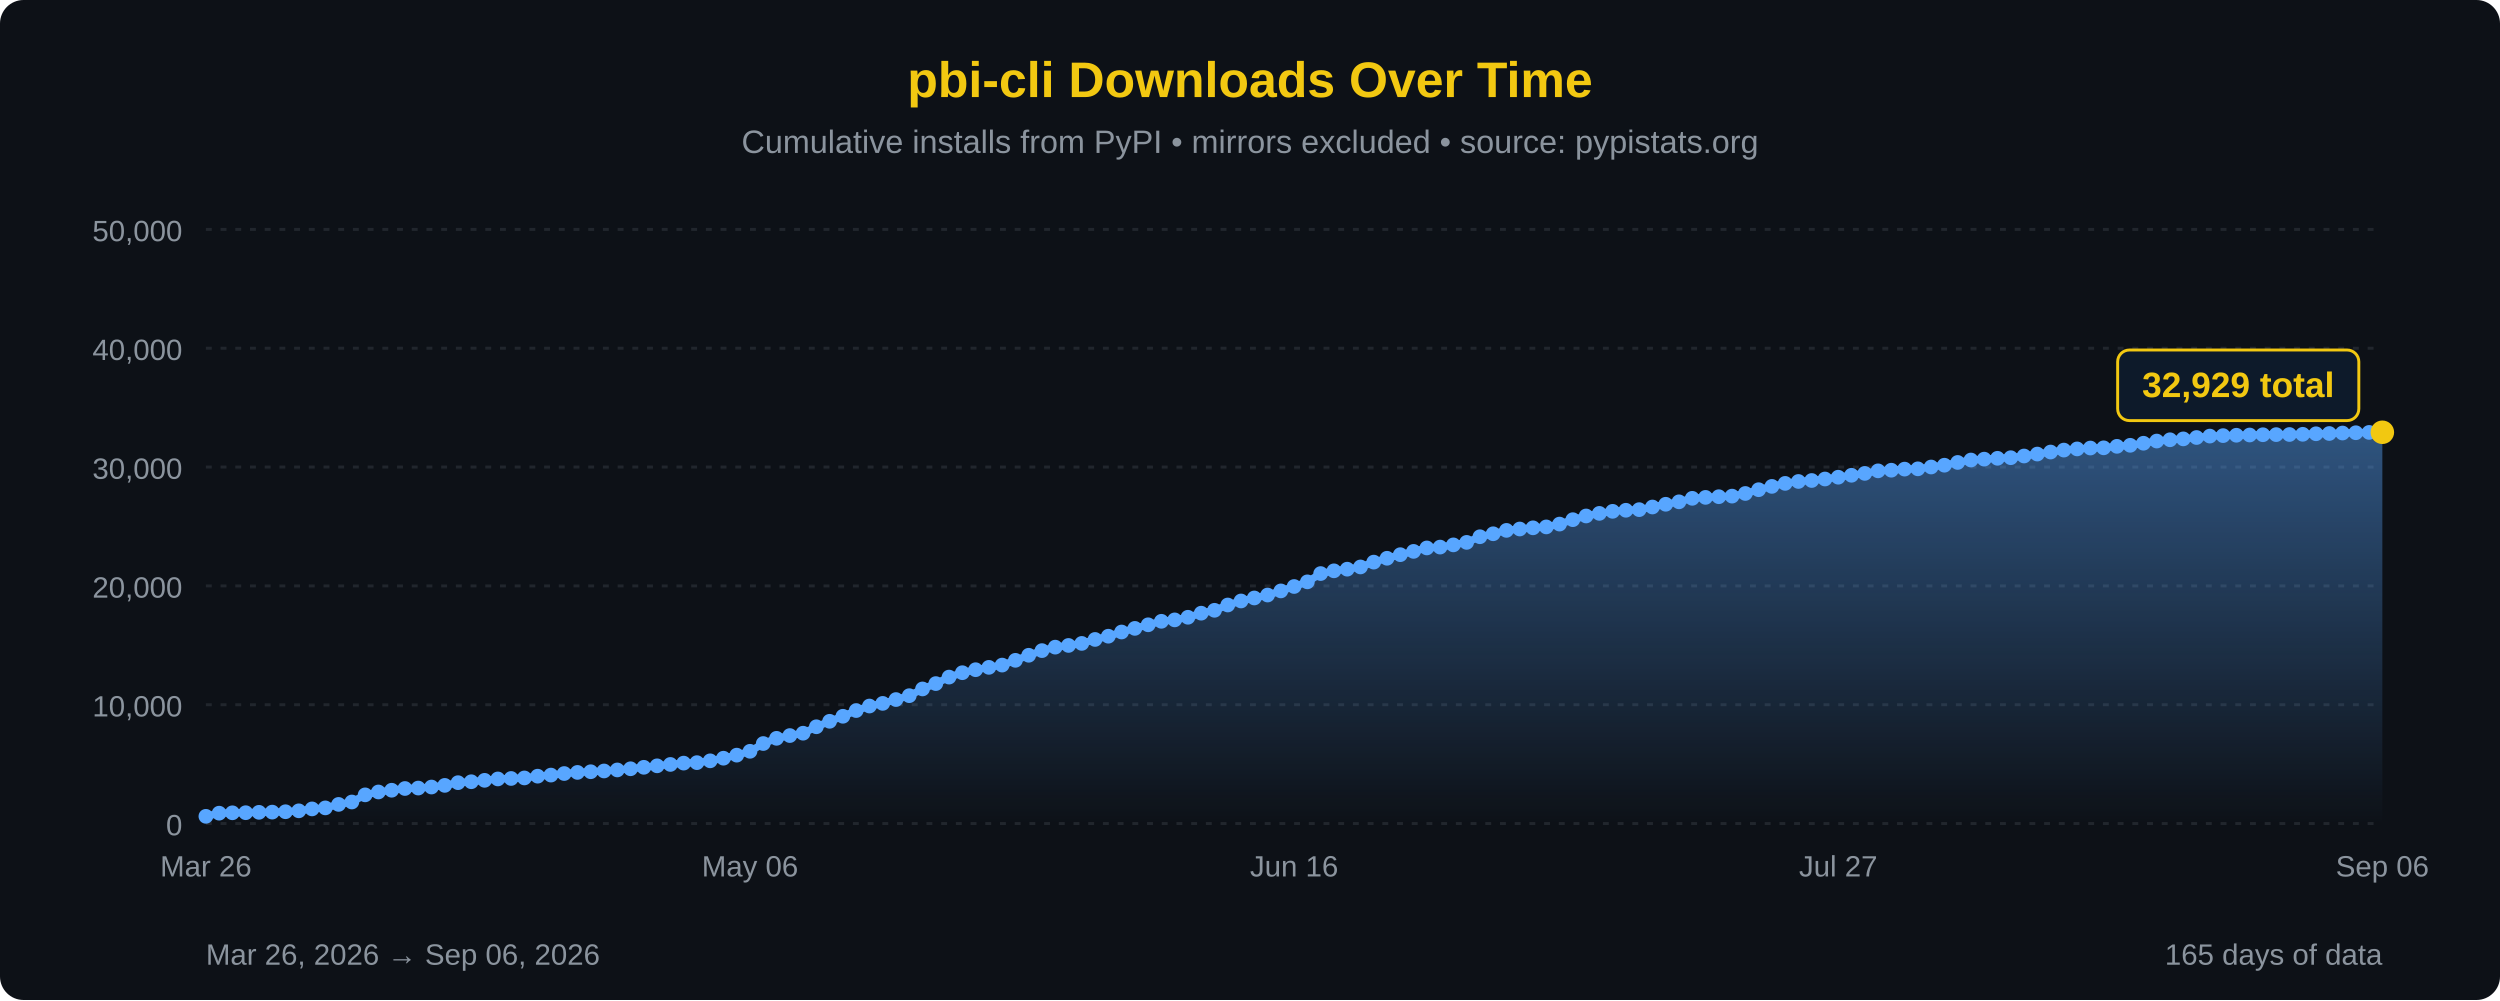
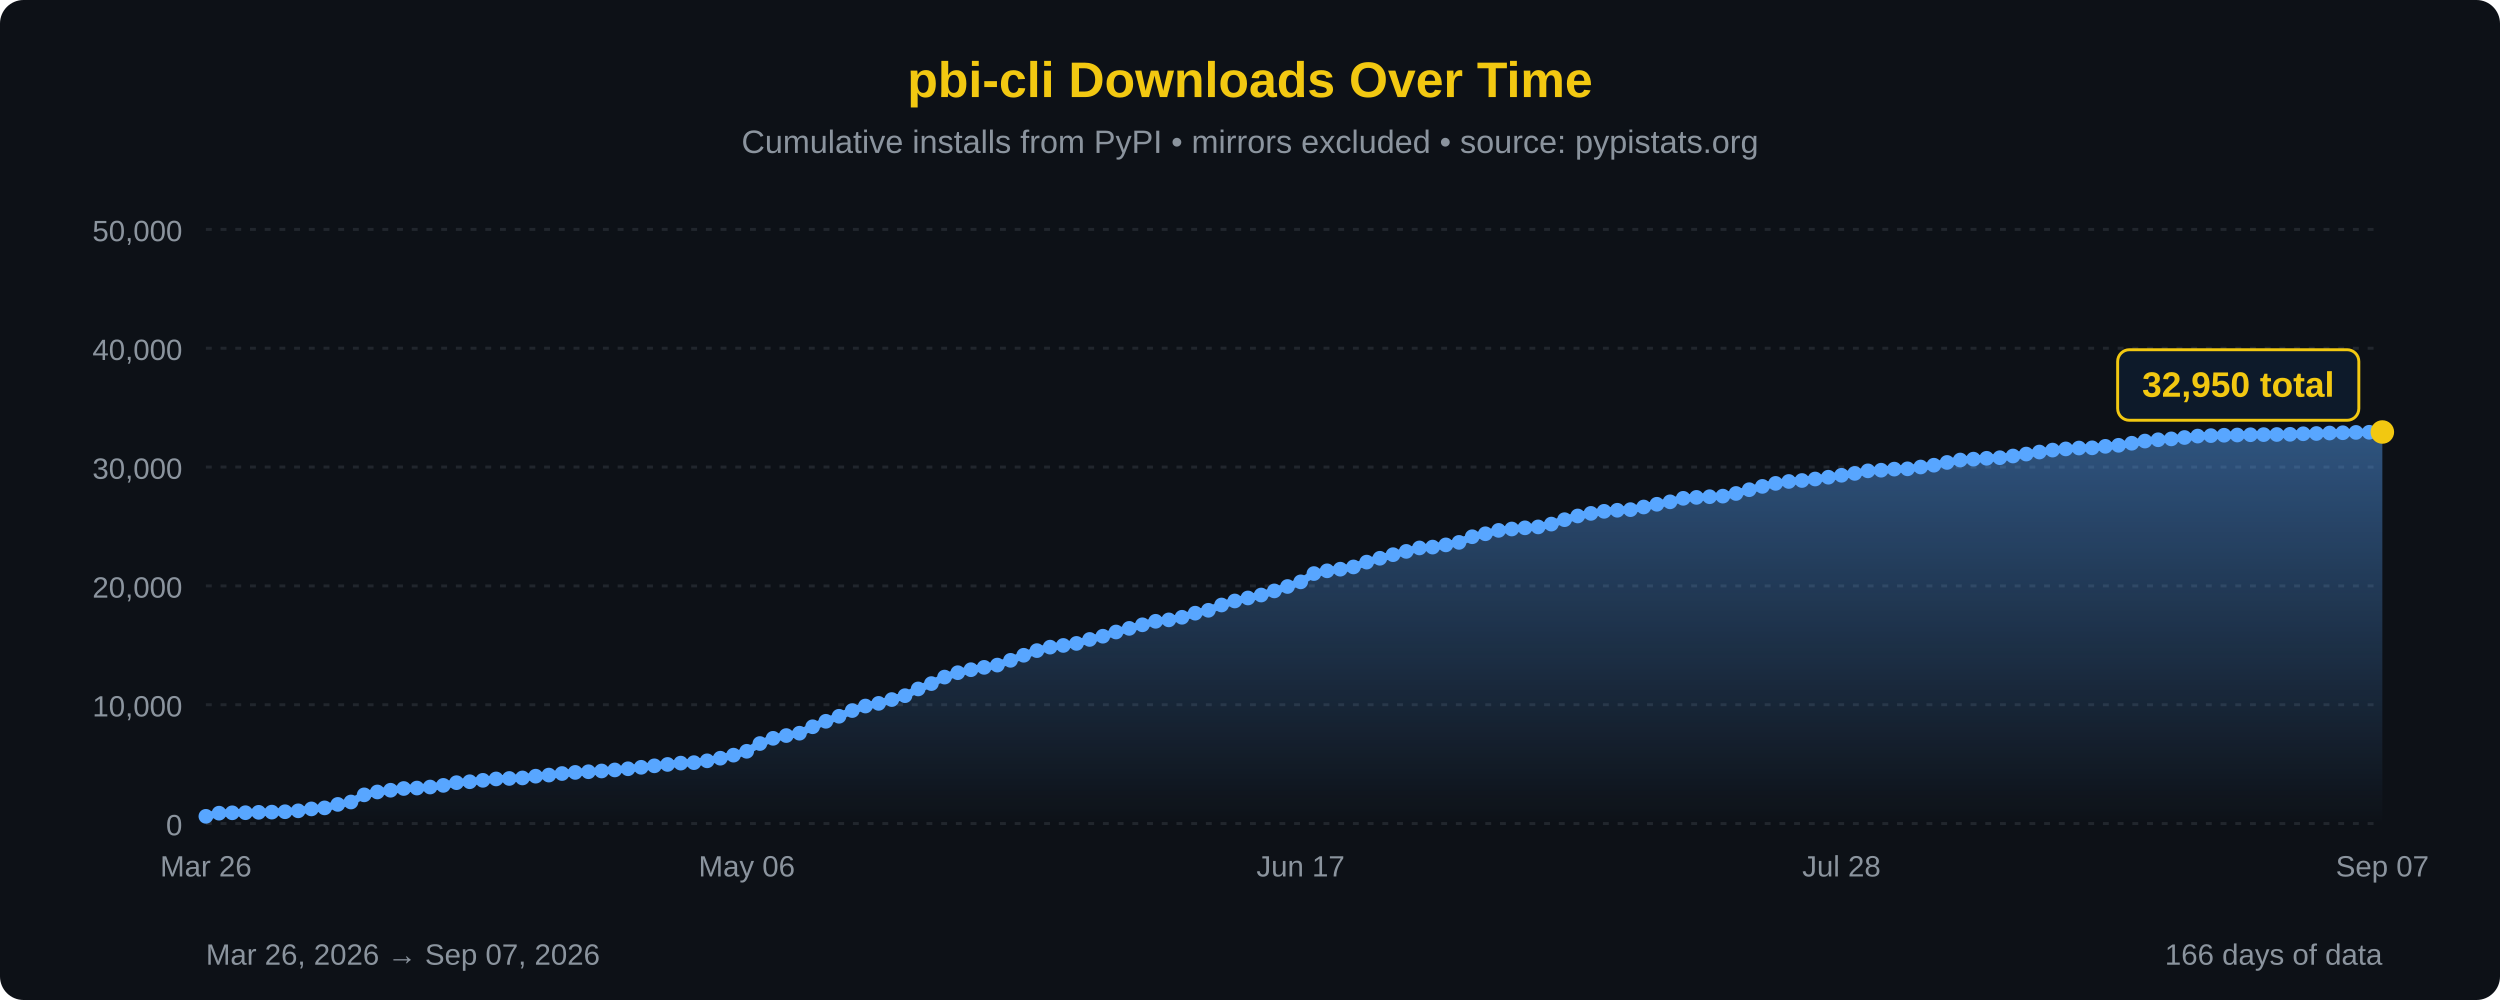
<svg xmlns="http://www.w3.org/2000/svg" width="850" height="340" viewBox="0 0 850 340">
  <defs>
    <linearGradient id="areaFill" x1="0" y1="0" x2="0" y2="1">
      <stop offset="0%" stop-color="#58a6ff" stop-opacity="0.45" />
      <stop offset="100%" stop-color="#58a6ff" stop-opacity="0" />
    </linearGradient>
  </defs>
  <rect width="100%" height="100%" fill="#0d1117" rx="8" />
  <text x="425" y="33" font-family="'Segoe UI', Arial, sans-serif" font-size="17" fill="#F2C811" text-anchor="middle" font-weight="bold">pbi-cli Downloads Over Time</text>
  <text x="425" y="52" font-family="'Segoe UI', Arial, sans-serif" font-size="11" fill="#8b949e" text-anchor="middle">Cumulative installs from PyPI • mirrors excluded • source: pypistats.org</text>
  <line x1="70" y1="280.0" x2="810" y2="280.0" stroke="#21262d" stroke-width="1" stroke-dasharray="2,3" />
  <line x1="70" y1="239.6" x2="810" y2="239.6" stroke="#21262d" stroke-width="1" stroke-dasharray="2,3" />
  <line x1="70" y1="199.2" x2="810" y2="199.2" stroke="#21262d" stroke-width="1" stroke-dasharray="2,3" />
  <line x1="70" y1="158.8" x2="810" y2="158.8" stroke="#21262d" stroke-width="1" stroke-dasharray="2,3" />
  <line x1="70" y1="118.4" x2="810" y2="118.4" stroke="#21262d" stroke-width="1" stroke-dasharray="2,3" />
  <line x1="70" y1="78.0" x2="810" y2="78.0" stroke="#21262d" stroke-width="1" stroke-dasharray="2,3" />
  <text x="62" y="284.0" font-family="'Segoe UI', Arial, sans-serif" font-size="10" fill="#8b949e" text-anchor="end">0</text>
  <text x="62" y="243.6" font-family="'Segoe UI', Arial, sans-serif" font-size="10" fill="#8b949e" text-anchor="end">10,000</text>
  <text x="62" y="203.2" font-family="'Segoe UI', Arial, sans-serif" font-size="10" fill="#8b949e" text-anchor="end">20,000</text>
  <text x="62" y="162.8" font-family="'Segoe UI', Arial, sans-serif" font-size="10" fill="#8b949e" text-anchor="end">30,000</text>
  <text x="62" y="122.4" font-family="'Segoe UI', Arial, sans-serif" font-size="10" fill="#8b949e" text-anchor="end">40,000</text>
  <text x="62" y="82.0" font-family="'Segoe UI', Arial, sans-serif" font-size="10" fill="#8b949e" text-anchor="end">50,000</text>
-   <path d="M 70.00,280 L 70.00,277.55 L 74.51,276.48 L 79.02,276.35 L 83.54,276.32 L 88.05,276.19 L 92.56,276.12 L 97.07,275.99 L 101.59,275.68 L 106.10,275.03 L 110.61,274.68 L 115.12,273.50 L 119.63,272.68 L 124.15,270.25 L 128.66,269.27 L 133.17,268.68 L 137.68,268.09 L 142.20,267.94 L 146.71,267.59 L 151.22,267.03 L 155.73,266.11 L 160.24,265.79 L 164.76,265.31 L 169.27,264.84 L 173.78,264.68 L 178.29,264.50 L 182.80,263.90 L 187.32,263.53 L 191.83,263.00 L 196.34,262.62 L 200.85,262.39 L 205.37,262.13 L 209.88,261.78 L 214.39,261.38 L 218.90,260.88 L 223.41,260.38 L 227.93,259.91 L 232.44,259.46 L 236.95,259.30 L 241.46,258.68 L 245.98,257.79 L 250.49,256.75 L 255.00,255.44 L 259.51,252.80 L 264.02,251.03 L 268.54,250.09 L 273.05,249.29 L 277.56,247.10 L 282.07,245.24 L 286.59,243.53 L 291.10,241.59 L 295.61,240.05 L 300.12,239.15 L 304.63,237.85 L 309.15,236.53 L 313.66,234.24 L 318.17,232.42 L 322.68,230.21 L 327.20,228.72 L 331.71,227.70 L 336.22,226.90 L 340.73,226.13 L 345.24,224.51 L 349.76,222.79 L 354.27,221.21 L 358.78,220.03 L 363.29,219.45 L 367.80,218.76 L 372.32,217.41 L 376.83,216.31 L 381.34,214.88 L 385.85,213.65 L 390.37,212.43 L 394.88,211.24 L 399.39,210.76 L 403.90,209.87 L 408.41,208.48 L 412.93,207.50 L 417.44,205.70 L 421.95,204.33 L 426.46,203.31 L 430.98,202.31 L 435.49,200.91 L 440.00,199.41 L 444.51,197.83 L 449.02,195.01 L 453.54,194.08 L 458.05,193.52 L 462.56,192.76 L 467.07,191.12 L 471.59,189.81 L 476.10,188.59 L 480.61,187.47 L 485.12,186.30 L 489.63,186.01 L 494.15,185.26 L 498.66,184.41 L 503.17,182.49 L 507.68,181.48 L 512.20,180.33 L 516.71,179.86 L 521.22,179.46 L 525.73,179.15 L 530.24,178.19 L 534.76,176.69 L 539.27,175.43 L 543.78,174.55 L 548.29,173.85 L 552.80,173.49 L 557.32,173.28 L 561.83,172.38 L 566.34,171.45 L 570.85,170.62 L 575.37,169.43 L 579.88,169.11 L 584.39,168.88 L 588.90,168.68 L 593.41,167.78 L 597.93,166.50 L 602.44,165.37 L 606.95,164.35 L 611.46,163.70 L 615.98,163.37 L 620.49,162.86 L 625.00,162.25 L 629.51,161.59 L 634.02,160.95 L 638.54,160.09 L 643.05,159.87 L 647.56,159.50 L 652.07,159.40 L 656.59,158.78 L 661.10,158.17 L 665.61,157.23 L 670.12,156.41 L 674.63,156.11 L 679.15,155.82 L 683.66,155.62 L 688.17,155.04 L 692.68,154.38 L 697.20,153.69 L 701.71,153.03 L 706.22,152.63 L 710.73,152.33 L 715.24,152.26 L 719.76,151.75 L 724.27,151.40 L 728.78,150.70 L 733.29,149.96 L 737.80,149.52 L 742.32,149.22 L 746.83,148.75 L 751.34,148.27 L 755.85,148.11 L 760.37,147.98 L 764.88,147.90 L 769.39,147.81 L 773.90,147.77 L 778.41,147.73 L 782.93,147.66 L 787.44,147.48 L 791.95,147.39 L 796.46,147.23 L 800.98,147.13 L 805.49,147.02 L 810.00,146.97 L 810.00,280 Z" fill="url(#areaFill)" />
-   <path d="M 70.00,277.55 L 74.51,276.48 L 79.02,276.35 L 83.54,276.32 L 88.05,276.19 L 92.56,276.12 L 97.07,275.99 L 101.59,275.68 L 106.10,275.03 L 110.61,274.68 L 115.12,273.50 L 119.63,272.68 L 124.15,270.25 L 128.66,269.27 L 133.17,268.68 L 137.68,268.09 L 142.20,267.94 L 146.71,267.59 L 151.22,267.03 L 155.73,266.11 L 160.24,265.79 L 164.76,265.31 L 169.27,264.84 L 173.78,264.68 L 178.29,264.50 L 182.80,263.90 L 187.32,263.53 L 191.83,263.00 L 196.34,262.62 L 200.85,262.39 L 205.37,262.13 L 209.88,261.78 L 214.39,261.38 L 218.90,260.88 L 223.41,260.38 L 227.93,259.91 L 232.44,259.46 L 236.95,259.30 L 241.46,258.68 L 245.98,257.79 L 250.49,256.75 L 255.00,255.44 L 259.51,252.80 L 264.02,251.03 L 268.54,250.09 L 273.05,249.29 L 277.56,247.10 L 282.07,245.24 L 286.59,243.53 L 291.10,241.59 L 295.61,240.05 L 300.12,239.15 L 304.63,237.85 L 309.15,236.53 L 313.66,234.24 L 318.17,232.42 L 322.68,230.21 L 327.20,228.72 L 331.71,227.70 L 336.22,226.90 L 340.73,226.13 L 345.24,224.51 L 349.76,222.79 L 354.27,221.21 L 358.78,220.03 L 363.29,219.45 L 367.80,218.76 L 372.32,217.41 L 376.83,216.31 L 381.34,214.88 L 385.85,213.65 L 390.37,212.43 L 394.88,211.24 L 399.39,210.76 L 403.90,209.87 L 408.41,208.48 L 412.93,207.50 L 417.44,205.70 L 421.95,204.33 L 426.46,203.31 L 430.98,202.31 L 435.49,200.91 L 440.00,199.41 L 444.51,197.83 L 449.02,195.01 L 453.54,194.08 L 458.05,193.52 L 462.56,192.76 L 467.07,191.12 L 471.59,189.81 L 476.10,188.59 L 480.61,187.47 L 485.12,186.30 L 489.63,186.01 L 494.15,185.26 L 498.66,184.41 L 503.17,182.49 L 507.68,181.48 L 512.20,180.33 L 516.71,179.86 L 521.22,179.46 L 525.73,179.15 L 530.24,178.19 L 534.76,176.69 L 539.27,175.43 L 543.78,174.55 L 548.29,173.85 L 552.80,173.49 L 557.32,173.28 L 561.83,172.38 L 566.34,171.45 L 570.85,170.62 L 575.37,169.43 L 579.88,169.11 L 584.39,168.88 L 588.90,168.68 L 593.41,167.78 L 597.93,166.50 L 602.44,165.37 L 606.95,164.35 L 611.46,163.70 L 615.98,163.37 L 620.49,162.86 L 625.00,162.25 L 629.51,161.59 L 634.02,160.95 L 638.54,160.09 L 643.05,159.87 L 647.56,159.50 L 652.07,159.40 L 656.59,158.78 L 661.10,158.17 L 665.61,157.23 L 670.12,156.41 L 674.63,156.11 L 679.15,155.82 L 683.66,155.62 L 688.17,155.04 L 692.68,154.38 L 697.20,153.69 L 701.71,153.03 L 706.22,152.63 L 710.73,152.33 L 715.24,152.26 L 719.76,151.75 L 724.27,151.40 L 728.78,150.70 L 733.29,149.96 L 737.80,149.52 L 742.32,149.22 L 746.83,148.75 L 751.34,148.27 L 755.85,148.11 L 760.37,147.98 L 764.88,147.90 L 769.39,147.81 L 773.90,147.77 L 778.41,147.73 L 782.93,147.66 L 787.44,147.48 L 791.95,147.39 L 796.46,147.23 L 800.98,147.13 L 805.49,147.02 L 810.00,146.97" fill="none" stroke="#58a6ff" stroke-width="2.5" stroke-linejoin="round" stroke-linecap="round" />
+   <path d="M 70.00,280 L 70.00,277.55 L 74.48,276.48 L 78.97,276.35 L 83.45,276.32 L 87.94,276.19 L 92.42,276.12 L 96.91,275.99 L 101.39,275.68 L 105.88,275.03 L 110.36,274.68 L 114.85,273.50 L 119.33,272.68 L 123.82,270.25 L 128.30,269.27 L 132.79,268.68 L 137.27,268.09 L 141.76,267.94 L 146.24,267.59 L 150.73,267.03 L 155.21,266.11 L 159.70,265.79 L 164.18,265.31 L 168.67,264.84 L 173.15,264.68 L 177.64,264.50 L 182.12,263.90 L 186.61,263.53 L 191.09,263.00 L 195.58,262.62 L 200.06,262.39 L 204.55,262.13 L 209.03,261.78 L 213.52,261.38 L 218.00,260.88 L 222.48,260.38 L 226.97,259.91 L 231.45,259.46 L 235.94,259.30 L 240.42,258.68 L 244.91,257.79 L 249.39,256.75 L 253.88,255.44 L 258.36,252.80 L 262.85,251.03 L 267.33,250.09 L 271.82,249.29 L 276.30,247.10 L 280.79,245.24 L 285.27,243.53 L 289.76,241.59 L 294.24,240.05 L 298.73,239.15 L 303.21,237.85 L 307.70,236.53 L 312.18,234.24 L 316.67,232.42 L 321.15,230.21 L 325.64,228.72 L 330.12,227.70 L 334.61,226.90 L 339.09,226.13 L 343.58,224.51 L 348.06,222.79 L 352.55,221.21 L 357.03,220.03 L 361.52,219.45 L 366.00,218.76 L 370.48,217.41 L 374.97,216.31 L 379.45,214.88 L 383.94,213.65 L 388.42,212.43 L 392.91,211.24 L 397.39,210.76 L 401.88,209.87 L 406.36,208.48 L 410.85,207.50 L 415.33,205.70 L 419.82,204.33 L 424.30,203.31 L 428.79,202.31 L 433.27,200.91 L 437.76,199.41 L 442.24,197.83 L 446.73,195.01 L 451.21,194.08 L 455.70,193.52 L 460.18,192.76 L 464.67,191.12 L 469.15,189.81 L 473.64,188.59 L 478.12,187.47 L 482.61,186.30 L 487.09,186.01 L 491.58,185.26 L 496.06,184.41 L 500.55,182.49 L 505.03,181.48 L 509.52,180.33 L 514.00,179.86 L 518.48,179.46 L 522.97,179.15 L 527.45,178.19 L 531.94,176.69 L 536.42,175.43 L 540.91,174.55 L 545.39,173.85 L 549.88,173.49 L 554.36,173.28 L 558.85,172.38 L 563.33,171.45 L 567.82,170.62 L 572.30,169.43 L 576.79,169.11 L 581.27,168.88 L 585.76,168.68 L 590.24,167.78 L 594.73,166.50 L 599.21,165.37 L 603.70,164.35 L 608.18,163.70 L 612.67,163.37 L 617.15,162.86 L 621.64,162.25 L 626.12,161.59 L 630.61,160.95 L 635.09,160.09 L 639.58,159.87 L 644.06,159.50 L 648.55,159.40 L 653.03,158.78 L 657.52,158.17 L 662.00,157.23 L 666.48,156.41 L 670.97,156.11 L 675.45,155.82 L 679.94,155.62 L 684.42,155.04 L 688.91,154.38 L 693.39,153.69 L 697.88,153.03 L 702.36,152.63 L 706.85,152.33 L 711.33,152.26 L 715.82,151.75 L 720.30,151.40 L 724.79,150.70 L 729.27,149.96 L 733.76,149.52 L 738.24,149.22 L 742.73,148.75 L 747.21,148.27 L 751.70,148.11 L 756.18,147.98 L 760.67,147.90 L 765.15,147.81 L 769.64,147.77 L 774.12,147.73 L 778.61,147.66 L 783.09,147.48 L 787.58,147.39 L 792.06,147.23 L 796.55,147.13 L 801.03,147.02 L 805.52,146.97 L 810.00,146.88 L 810.00,280 Z" fill="url(#areaFill)" />
+   <path d="M 70.00,277.55 L 74.48,276.48 L 78.97,276.35 L 83.45,276.32 L 87.94,276.19 L 92.42,276.12 L 96.91,275.99 L 101.39,275.68 L 105.88,275.03 L 110.36,274.68 L 114.85,273.50 L 119.33,272.68 L 123.82,270.25 L 128.30,269.27 L 132.79,268.68 L 137.27,268.09 L 141.76,267.94 L 146.24,267.59 L 150.73,267.03 L 155.21,266.11 L 159.70,265.79 L 164.18,265.31 L 168.67,264.84 L 173.15,264.68 L 177.64,264.50 L 182.12,263.90 L 186.61,263.53 L 191.09,263.00 L 195.58,262.62 L 200.06,262.39 L 204.55,262.13 L 209.03,261.78 L 213.52,261.38 L 218.00,260.88 L 222.48,260.38 L 226.97,259.91 L 231.45,259.46 L 235.94,259.30 L 240.42,258.68 L 244.91,257.79 L 249.39,256.75 L 253.88,255.44 L 258.36,252.80 L 262.85,251.03 L 267.33,250.09 L 271.82,249.29 L 276.30,247.10 L 280.79,245.24 L 285.27,243.53 L 289.76,241.59 L 294.24,240.05 L 298.73,239.15 L 303.21,237.85 L 307.70,236.53 L 312.18,234.24 L 316.67,232.42 L 321.15,230.21 L 325.64,228.72 L 330.12,227.70 L 334.61,226.90 L 339.09,226.13 L 343.58,224.51 L 348.06,222.79 L 352.55,221.21 L 357.03,220.03 L 361.52,219.45 L 366.00,218.76 L 370.48,217.41 L 374.97,216.31 L 379.45,214.88 L 383.94,213.65 L 388.42,212.43 L 392.91,211.24 L 397.39,210.76 L 401.88,209.87 L 406.36,208.48 L 410.85,207.50 L 415.33,205.70 L 419.82,204.33 L 424.30,203.31 L 428.79,202.31 L 433.27,200.91 L 437.76,199.41 L 442.24,197.83 L 446.73,195.01 L 451.21,194.08 L 455.70,193.52 L 460.18,192.76 L 464.67,191.12 L 469.15,189.81 L 473.64,188.59 L 478.12,187.47 L 482.61,186.30 L 487.09,186.01 L 491.58,185.26 L 496.06,184.41 L 500.55,182.49 L 505.03,181.48 L 509.52,180.33 L 514.00,179.86 L 518.48,179.46 L 522.97,179.15 L 527.45,178.19 L 531.94,176.69 L 536.42,175.43 L 540.91,174.55 L 545.39,173.85 L 549.88,173.49 L 554.36,173.28 L 558.85,172.38 L 563.33,171.45 L 567.82,170.62 L 572.30,169.43 L 576.79,169.11 L 581.27,168.88 L 585.76,168.68 L 590.24,167.78 L 594.73,166.50 L 599.21,165.37 L 603.70,164.35 L 608.18,163.70 L 612.67,163.37 L 617.15,162.86 L 621.64,162.25 L 626.12,161.59 L 630.61,160.95 L 635.09,160.09 L 639.58,159.87 L 644.06,159.50 L 648.55,159.40 L 653.03,158.78 L 657.52,158.17 L 662.00,157.23 L 666.48,156.41 L 670.97,156.11 L 675.45,155.82 L 679.94,155.62 L 684.42,155.04 L 688.91,154.38 L 693.39,153.69 L 697.88,153.03 L 702.36,152.63 L 706.85,152.33 L 711.33,152.26 L 715.82,151.75 L 720.30,151.40 L 724.79,150.70 L 729.27,149.96 L 733.76,149.52 L 738.24,149.22 L 742.73,148.75 L 747.21,148.27 L 751.70,148.11 L 756.18,147.98 L 760.67,147.90 L 765.15,147.81 L 769.64,147.77 L 774.12,147.73 L 778.61,147.66 L 783.09,147.48 L 787.58,147.39 L 792.06,147.23 L 796.55,147.13 L 801.03,147.02 L 805.52,146.97 L 810.00,146.88" fill="none" stroke="#58a6ff" stroke-width="2.5" stroke-linejoin="round" stroke-linecap="round" />
  <circle cx="70.00" cy="277.55" r="2.5" fill="#58a6ff" />
-   <circle cx="74.51" cy="276.48" r="2.5" fill="#58a6ff" />
-   <circle cx="79.02" cy="276.35" r="2.5" fill="#58a6ff" />
-   <circle cx="83.54" cy="276.32" r="2.5" fill="#58a6ff" />
-   <circle cx="88.05" cy="276.19" r="2.5" fill="#58a6ff" />
-   <circle cx="92.56" cy="276.12" r="2.5" fill="#58a6ff" />
-   <circle cx="97.07" cy="275.99" r="2.5" fill="#58a6ff" />
-   <circle cx="101.59" cy="275.68" r="2.5" fill="#58a6ff" />
-   <circle cx="106.10" cy="275.03" r="2.5" fill="#58a6ff" />
-   <circle cx="110.61" cy="274.68" r="2.5" fill="#58a6ff" />
-   <circle cx="115.12" cy="273.50" r="2.5" fill="#58a6ff" />
-   <circle cx="119.63" cy="272.68" r="2.5" fill="#58a6ff" />
-   <circle cx="124.15" cy="270.25" r="2.5" fill="#58a6ff" />
-   <circle cx="128.66" cy="269.27" r="2.5" fill="#58a6ff" />
-   <circle cx="133.17" cy="268.68" r="2.5" fill="#58a6ff" />
-   <circle cx="137.68" cy="268.09" r="2.5" fill="#58a6ff" />
-   <circle cx="142.20" cy="267.94" r="2.5" fill="#58a6ff" />
-   <circle cx="146.71" cy="267.59" r="2.5" fill="#58a6ff" />
-   <circle cx="151.22" cy="267.03" r="2.5" fill="#58a6ff" />
-   <circle cx="155.73" cy="266.11" r="2.5" fill="#58a6ff" />
-   <circle cx="160.24" cy="265.79" r="2.5" fill="#58a6ff" />
-   <circle cx="164.76" cy="265.31" r="2.5" fill="#58a6ff" />
-   <circle cx="169.27" cy="264.84" r="2.5" fill="#58a6ff" />
-   <circle cx="173.78" cy="264.68" r="2.5" fill="#58a6ff" />
-   <circle cx="178.29" cy="264.50" r="2.5" fill="#58a6ff" />
-   <circle cx="182.80" cy="263.90" r="2.5" fill="#58a6ff" />
-   <circle cx="187.32" cy="263.53" r="2.5" fill="#58a6ff" />
-   <circle cx="191.83" cy="263.00" r="2.5" fill="#58a6ff" />
-   <circle cx="196.34" cy="262.62" r="2.5" fill="#58a6ff" />
-   <circle cx="200.85" cy="262.39" r="2.5" fill="#58a6ff" />
-   <circle cx="205.37" cy="262.13" r="2.5" fill="#58a6ff" />
-   <circle cx="209.88" cy="261.78" r="2.5" fill="#58a6ff" />
-   <circle cx="214.39" cy="261.38" r="2.5" fill="#58a6ff" />
-   <circle cx="218.90" cy="260.88" r="2.5" fill="#58a6ff" />
-   <circle cx="223.41" cy="260.38" r="2.5" fill="#58a6ff" />
-   <circle cx="227.93" cy="259.91" r="2.5" fill="#58a6ff" />
-   <circle cx="232.44" cy="259.46" r="2.5" fill="#58a6ff" />
-   <circle cx="236.95" cy="259.30" r="2.5" fill="#58a6ff" />
-   <circle cx="241.46" cy="258.68" r="2.5" fill="#58a6ff" />
-   <circle cx="245.98" cy="257.79" r="2.5" fill="#58a6ff" />
-   <circle cx="250.49" cy="256.75" r="2.5" fill="#58a6ff" />
-   <circle cx="255.00" cy="255.44" r="2.5" fill="#58a6ff" />
-   <circle cx="259.51" cy="252.80" r="2.5" fill="#58a6ff" />
-   <circle cx="264.02" cy="251.03" r="2.5" fill="#58a6ff" />
-   <circle cx="268.54" cy="250.09" r="2.5" fill="#58a6ff" />
-   <circle cx="273.05" cy="249.29" r="2.5" fill="#58a6ff" />
-   <circle cx="277.56" cy="247.10" r="2.5" fill="#58a6ff" />
-   <circle cx="282.07" cy="245.24" r="2.5" fill="#58a6ff" />
-   <circle cx="286.59" cy="243.53" r="2.5" fill="#58a6ff" />
-   <circle cx="291.10" cy="241.59" r="2.5" fill="#58a6ff" />
-   <circle cx="295.61" cy="240.05" r="2.5" fill="#58a6ff" />
-   <circle cx="300.12" cy="239.15" r="2.5" fill="#58a6ff" />
-   <circle cx="304.63" cy="237.85" r="2.5" fill="#58a6ff" />
-   <circle cx="309.15" cy="236.53" r="2.5" fill="#58a6ff" />
-   <circle cx="313.66" cy="234.24" r="2.5" fill="#58a6ff" />
-   <circle cx="318.17" cy="232.42" r="2.5" fill="#58a6ff" />
-   <circle cx="322.68" cy="230.21" r="2.5" fill="#58a6ff" />
-   <circle cx="327.20" cy="228.72" r="2.5" fill="#58a6ff" />
-   <circle cx="331.71" cy="227.70" r="2.5" fill="#58a6ff" />
-   <circle cx="336.22" cy="226.90" r="2.5" fill="#58a6ff" />
-   <circle cx="340.73" cy="226.13" r="2.5" fill="#58a6ff" />
-   <circle cx="345.24" cy="224.51" r="2.5" fill="#58a6ff" />
-   <circle cx="349.76" cy="222.79" r="2.5" fill="#58a6ff" />
-   <circle cx="354.27" cy="221.21" r="2.5" fill="#58a6ff" />
-   <circle cx="358.78" cy="220.03" r="2.5" fill="#58a6ff" />
-   <circle cx="363.29" cy="219.45" r="2.5" fill="#58a6ff" />
-   <circle cx="367.80" cy="218.76" r="2.5" fill="#58a6ff" />
-   <circle cx="372.32" cy="217.41" r="2.5" fill="#58a6ff" />
-   <circle cx="376.83" cy="216.31" r="2.5" fill="#58a6ff" />
-   <circle cx="381.34" cy="214.88" r="2.5" fill="#58a6ff" />
-   <circle cx="385.85" cy="213.65" r="2.5" fill="#58a6ff" />
-   <circle cx="390.37" cy="212.43" r="2.5" fill="#58a6ff" />
-   <circle cx="394.88" cy="211.24" r="2.5" fill="#58a6ff" />
-   <circle cx="399.39" cy="210.76" r="2.5" fill="#58a6ff" />
-   <circle cx="403.90" cy="209.87" r="2.5" fill="#58a6ff" />
-   <circle cx="408.41" cy="208.48" r="2.5" fill="#58a6ff" />
-   <circle cx="412.93" cy="207.50" r="2.5" fill="#58a6ff" />
-   <circle cx="417.44" cy="205.70" r="2.5" fill="#58a6ff" />
-   <circle cx="421.95" cy="204.33" r="2.5" fill="#58a6ff" />
-   <circle cx="426.46" cy="203.31" r="2.5" fill="#58a6ff" />
-   <circle cx="430.98" cy="202.31" r="2.5" fill="#58a6ff" />
-   <circle cx="435.49" cy="200.91" r="2.5" fill="#58a6ff" />
-   <circle cx="440.00" cy="199.41" r="2.5" fill="#58a6ff" />
-   <circle cx="444.51" cy="197.83" r="2.5" fill="#58a6ff" />
-   <circle cx="449.02" cy="195.01" r="2.5" fill="#58a6ff" />
-   <circle cx="453.54" cy="194.08" r="2.5" fill="#58a6ff" />
-   <circle cx="458.05" cy="193.52" r="2.5" fill="#58a6ff" />
-   <circle cx="462.56" cy="192.76" r="2.5" fill="#58a6ff" />
-   <circle cx="467.07" cy="191.12" r="2.5" fill="#58a6ff" />
-   <circle cx="471.59" cy="189.81" r="2.5" fill="#58a6ff" />
-   <circle cx="476.10" cy="188.59" r="2.5" fill="#58a6ff" />
-   <circle cx="480.61" cy="187.47" r="2.5" fill="#58a6ff" />
-   <circle cx="485.12" cy="186.30" r="2.5" fill="#58a6ff" />
-   <circle cx="489.63" cy="186.01" r="2.5" fill="#58a6ff" />
-   <circle cx="494.15" cy="185.26" r="2.5" fill="#58a6ff" />
-   <circle cx="498.66" cy="184.41" r="2.5" fill="#58a6ff" />
-   <circle cx="503.17" cy="182.49" r="2.5" fill="#58a6ff" />
-   <circle cx="507.68" cy="181.48" r="2.5" fill="#58a6ff" />
-   <circle cx="512.20" cy="180.33" r="2.5" fill="#58a6ff" />
-   <circle cx="516.71" cy="179.86" r="2.5" fill="#58a6ff" />
-   <circle cx="521.22" cy="179.46" r="2.5" fill="#58a6ff" />
-   <circle cx="525.73" cy="179.15" r="2.5" fill="#58a6ff" />
-   <circle cx="530.24" cy="178.19" r="2.5" fill="#58a6ff" />
-   <circle cx="534.76" cy="176.69" r="2.5" fill="#58a6ff" />
-   <circle cx="539.27" cy="175.43" r="2.5" fill="#58a6ff" />
-   <circle cx="543.78" cy="174.55" r="2.5" fill="#58a6ff" />
-   <circle cx="548.29" cy="173.85" r="2.5" fill="#58a6ff" />
-   <circle cx="552.80" cy="173.49" r="2.5" fill="#58a6ff" />
-   <circle cx="557.32" cy="173.28" r="2.5" fill="#58a6ff" />
-   <circle cx="561.83" cy="172.38" r="2.5" fill="#58a6ff" />
-   <circle cx="566.34" cy="171.45" r="2.5" fill="#58a6ff" />
-   <circle cx="570.85" cy="170.62" r="2.5" fill="#58a6ff" />
-   <circle cx="575.37" cy="169.43" r="2.5" fill="#58a6ff" />
-   <circle cx="579.88" cy="169.11" r="2.5" fill="#58a6ff" />
-   <circle cx="584.39" cy="168.88" r="2.5" fill="#58a6ff" />
-   <circle cx="588.90" cy="168.68" r="2.5" fill="#58a6ff" />
-   <circle cx="593.41" cy="167.78" r="2.5" fill="#58a6ff" />
-   <circle cx="597.93" cy="166.50" r="2.5" fill="#58a6ff" />
-   <circle cx="602.44" cy="165.37" r="2.5" fill="#58a6ff" />
-   <circle cx="606.95" cy="164.35" r="2.5" fill="#58a6ff" />
-   <circle cx="611.46" cy="163.70" r="2.5" fill="#58a6ff" />
-   <circle cx="615.98" cy="163.37" r="2.5" fill="#58a6ff" />
-   <circle cx="620.49" cy="162.86" r="2.5" fill="#58a6ff" />
-   <circle cx="625.00" cy="162.25" r="2.5" fill="#58a6ff" />
-   <circle cx="629.51" cy="161.59" r="2.5" fill="#58a6ff" />
-   <circle cx="634.02" cy="160.95" r="2.5" fill="#58a6ff" />
-   <circle cx="638.54" cy="160.09" r="2.5" fill="#58a6ff" />
-   <circle cx="643.05" cy="159.87" r="2.5" fill="#58a6ff" />
-   <circle cx="647.56" cy="159.50" r="2.5" fill="#58a6ff" />
-   <circle cx="652.07" cy="159.40" r="2.5" fill="#58a6ff" />
-   <circle cx="656.59" cy="158.78" r="2.5" fill="#58a6ff" />
-   <circle cx="661.10" cy="158.17" r="2.5" fill="#58a6ff" />
-   <circle cx="665.61" cy="157.23" r="2.5" fill="#58a6ff" />
-   <circle cx="670.12" cy="156.41" r="2.5" fill="#58a6ff" />
-   <circle cx="674.63" cy="156.11" r="2.5" fill="#58a6ff" />
-   <circle cx="679.15" cy="155.82" r="2.5" fill="#58a6ff" />
-   <circle cx="683.66" cy="155.62" r="2.5" fill="#58a6ff" />
-   <circle cx="688.17" cy="155.04" r="2.5" fill="#58a6ff" />
-   <circle cx="692.68" cy="154.38" r="2.5" fill="#58a6ff" />
-   <circle cx="697.20" cy="153.69" r="2.5" fill="#58a6ff" />
-   <circle cx="701.71" cy="153.03" r="2.5" fill="#58a6ff" />
-   <circle cx="706.22" cy="152.63" r="2.5" fill="#58a6ff" />
-   <circle cx="710.73" cy="152.33" r="2.5" fill="#58a6ff" />
-   <circle cx="715.24" cy="152.26" r="2.5" fill="#58a6ff" />
-   <circle cx="719.76" cy="151.75" r="2.5" fill="#58a6ff" />
-   <circle cx="724.27" cy="151.40" r="2.5" fill="#58a6ff" />
-   <circle cx="728.78" cy="150.70" r="2.5" fill="#58a6ff" />
-   <circle cx="733.29" cy="149.96" r="2.5" fill="#58a6ff" />
-   <circle cx="737.80" cy="149.52" r="2.5" fill="#58a6ff" />
-   <circle cx="742.32" cy="149.22" r="2.5" fill="#58a6ff" />
-   <circle cx="746.83" cy="148.75" r="2.5" fill="#58a6ff" />
-   <circle cx="751.34" cy="148.27" r="2.5" fill="#58a6ff" />
-   <circle cx="755.85" cy="148.11" r="2.5" fill="#58a6ff" />
-   <circle cx="760.37" cy="147.98" r="2.5" fill="#58a6ff" />
-   <circle cx="764.88" cy="147.90" r="2.5" fill="#58a6ff" />
-   <circle cx="769.39" cy="147.81" r="2.5" fill="#58a6ff" />
-   <circle cx="773.90" cy="147.77" r="2.5" fill="#58a6ff" />
-   <circle cx="778.41" cy="147.73" r="2.5" fill="#58a6ff" />
-   <circle cx="782.93" cy="147.66" r="2.5" fill="#58a6ff" />
-   <circle cx="787.44" cy="147.48" r="2.5" fill="#58a6ff" />
-   <circle cx="791.95" cy="147.39" r="2.5" fill="#58a6ff" />
-   <circle cx="796.46" cy="147.23" r="2.5" fill="#58a6ff" />
-   <circle cx="800.98" cy="147.13" r="2.5" fill="#58a6ff" />
-   <circle cx="805.49" cy="147.02" r="2.5" fill="#58a6ff" />
-   <circle cx="810.00" cy="146.97" r="4" fill="#F2C811" />
-   <rect x="720.0" y="119.0" width="82" height="24" rx="4" fill="#0d1a2a" stroke="#F2C811" stroke-width="1" />
-   <text x="761.0" y="135.0" font-family="'Segoe UI', Arial, sans-serif" font-size="12" fill="#F2C811" text-anchor="middle" font-weight="bold">32,929 total</text>
+   <circle cx="74.48" cy="276.48" r="2.5" fill="#58a6ff" />
+   <circle cx="78.97" cy="276.35" r="2.5" fill="#58a6ff" />
+   <circle cx="83.45" cy="276.32" r="2.5" fill="#58a6ff" />
+   <circle cx="87.94" cy="276.19" r="2.5" fill="#58a6ff" />
+   <circle cx="92.42" cy="276.12" r="2.5" fill="#58a6ff" />
+   <circle cx="96.91" cy="275.99" r="2.5" fill="#58a6ff" />
+   <circle cx="101.39" cy="275.68" r="2.5" fill="#58a6ff" />
+   <circle cx="105.88" cy="275.03" r="2.5" fill="#58a6ff" />
+   <circle cx="110.36" cy="274.68" r="2.5" fill="#58a6ff" />
+   <circle cx="114.85" cy="273.50" r="2.5" fill="#58a6ff" />
+   <circle cx="119.33" cy="272.68" r="2.5" fill="#58a6ff" />
+   <circle cx="123.82" cy="270.25" r="2.5" fill="#58a6ff" />
+   <circle cx="128.30" cy="269.27" r="2.5" fill="#58a6ff" />
+   <circle cx="132.79" cy="268.68" r="2.5" fill="#58a6ff" />
+   <circle cx="137.27" cy="268.09" r="2.5" fill="#58a6ff" />
+   <circle cx="141.76" cy="267.94" r="2.5" fill="#58a6ff" />
+   <circle cx="146.24" cy="267.59" r="2.5" fill="#58a6ff" />
+   <circle cx="150.73" cy="267.03" r="2.5" fill="#58a6ff" />
+   <circle cx="155.21" cy="266.11" r="2.5" fill="#58a6ff" />
+   <circle cx="159.70" cy="265.79" r="2.5" fill="#58a6ff" />
+   <circle cx="164.18" cy="265.31" r="2.5" fill="#58a6ff" />
+   <circle cx="168.67" cy="264.84" r="2.5" fill="#58a6ff" />
+   <circle cx="173.15" cy="264.68" r="2.5" fill="#58a6ff" />
+   <circle cx="177.64" cy="264.50" r="2.5" fill="#58a6ff" />
+   <circle cx="182.12" cy="263.90" r="2.5" fill="#58a6ff" />
+   <circle cx="186.61" cy="263.53" r="2.5" fill="#58a6ff" />
+   <circle cx="191.09" cy="263.00" r="2.5" fill="#58a6ff" />
+   <circle cx="195.58" cy="262.62" r="2.5" fill="#58a6ff" />
+   <circle cx="200.06" cy="262.39" r="2.5" fill="#58a6ff" />
+   <circle cx="204.55" cy="262.13" r="2.5" fill="#58a6ff" />
+   <circle cx="209.03" cy="261.78" r="2.5" fill="#58a6ff" />
+   <circle cx="213.52" cy="261.38" r="2.5" fill="#58a6ff" />
+   <circle cx="218.00" cy="260.88" r="2.5" fill="#58a6ff" />
+   <circle cx="222.48" cy="260.38" r="2.5" fill="#58a6ff" />
+   <circle cx="226.97" cy="259.91" r="2.5" fill="#58a6ff" />
+   <circle cx="231.45" cy="259.46" r="2.5" fill="#58a6ff" />
+   <circle cx="235.94" cy="259.30" r="2.5" fill="#58a6ff" />
+   <circle cx="240.42" cy="258.68" r="2.5" fill="#58a6ff" />
+   <circle cx="244.91" cy="257.79" r="2.5" fill="#58a6ff" />
+   <circle cx="249.39" cy="256.75" r="2.5" fill="#58a6ff" />
+   <circle cx="253.88" cy="255.44" r="2.5" fill="#58a6ff" />
+   <circle cx="258.36" cy="252.80" r="2.5" fill="#58a6ff" />
+   <circle cx="262.85" cy="251.03" r="2.5" fill="#58a6ff" />
+   <circle cx="267.33" cy="250.09" r="2.5" fill="#58a6ff" />
+   <circle cx="271.82" cy="249.29" r="2.5" fill="#58a6ff" />
+   <circle cx="276.30" cy="247.10" r="2.5" fill="#58a6ff" />
+   <circle cx="280.79" cy="245.24" r="2.5" fill="#58a6ff" />
+   <circle cx="285.27" cy="243.53" r="2.5" fill="#58a6ff" />
+   <circle cx="289.76" cy="241.59" r="2.5" fill="#58a6ff" />
+   <circle cx="294.24" cy="240.05" r="2.5" fill="#58a6ff" />
+   <circle cx="298.73" cy="239.15" r="2.5" fill="#58a6ff" />
+   <circle cx="303.21" cy="237.85" r="2.5" fill="#58a6ff" />
+   <circle cx="307.70" cy="236.53" r="2.5" fill="#58a6ff" />
+   <circle cx="312.18" cy="234.24" r="2.5" fill="#58a6ff" />
+   <circle cx="316.67" cy="232.42" r="2.5" fill="#58a6ff" />
+   <circle cx="321.15" cy="230.21" r="2.5" fill="#58a6ff" />
+   <circle cx="325.64" cy="228.72" r="2.5" fill="#58a6ff" />
+   <circle cx="330.12" cy="227.70" r="2.5" fill="#58a6ff" />
+   <circle cx="334.61" cy="226.90" r="2.5" fill="#58a6ff" />
+   <circle cx="339.09" cy="226.13" r="2.5" fill="#58a6ff" />
+   <circle cx="343.58" cy="224.51" r="2.5" fill="#58a6ff" />
+   <circle cx="348.06" cy="222.79" r="2.5" fill="#58a6ff" />
+   <circle cx="352.55" cy="221.21" r="2.5" fill="#58a6ff" />
+   <circle cx="357.03" cy="220.03" r="2.5" fill="#58a6ff" />
+   <circle cx="361.52" cy="219.45" r="2.5" fill="#58a6ff" />
+   <circle cx="366.00" cy="218.76" r="2.5" fill="#58a6ff" />
+   <circle cx="370.48" cy="217.41" r="2.5" fill="#58a6ff" />
+   <circle cx="374.97" cy="216.31" r="2.5" fill="#58a6ff" />
+   <circle cx="379.45" cy="214.88" r="2.5" fill="#58a6ff" />
+   <circle cx="383.94" cy="213.65" r="2.5" fill="#58a6ff" />
+   <circle cx="388.42" cy="212.43" r="2.5" fill="#58a6ff" />
+   <circle cx="392.91" cy="211.24" r="2.5" fill="#58a6ff" />
+   <circle cx="397.39" cy="210.76" r="2.5" fill="#58a6ff" />
+   <circle cx="401.88" cy="209.87" r="2.5" fill="#58a6ff" />
+   <circle cx="406.36" cy="208.48" r="2.5" fill="#58a6ff" />
+   <circle cx="410.85" cy="207.50" r="2.5" fill="#58a6ff" />
+   <circle cx="415.33" cy="205.70" r="2.5" fill="#58a6ff" />
+   <circle cx="419.82" cy="204.33" r="2.5" fill="#58a6ff" />
+   <circle cx="424.30" cy="203.31" r="2.5" fill="#58a6ff" />
+   <circle cx="428.79" cy="202.31" r="2.5" fill="#58a6ff" />
+   <circle cx="433.27" cy="200.91" r="2.5" fill="#58a6ff" />
+   <circle cx="437.76" cy="199.41" r="2.5" fill="#58a6ff" />
+   <circle cx="442.24" cy="197.83" r="2.5" fill="#58a6ff" />
+   <circle cx="446.73" cy="195.01" r="2.5" fill="#58a6ff" />
+   <circle cx="451.21" cy="194.08" r="2.5" fill="#58a6ff" />
+   <circle cx="455.70" cy="193.52" r="2.5" fill="#58a6ff" />
+   <circle cx="460.18" cy="192.76" r="2.5" fill="#58a6ff" />
+   <circle cx="464.67" cy="191.12" r="2.5" fill="#58a6ff" />
+   <circle cx="469.15" cy="189.81" r="2.5" fill="#58a6ff" />
+   <circle cx="473.64" cy="188.59" r="2.5" fill="#58a6ff" />
+   <circle cx="478.12" cy="187.47" r="2.5" fill="#58a6ff" />
+   <circle cx="482.61" cy="186.30" r="2.5" fill="#58a6ff" />
+   <circle cx="487.09" cy="186.01" r="2.5" fill="#58a6ff" />
+   <circle cx="491.58" cy="185.26" r="2.5" fill="#58a6ff" />
+   <circle cx="496.06" cy="184.41" r="2.5" fill="#58a6ff" />
+   <circle cx="500.55" cy="182.49" r="2.5" fill="#58a6ff" />
+   <circle cx="505.03" cy="181.48" r="2.5" fill="#58a6ff" />
+   <circle cx="509.52" cy="180.33" r="2.5" fill="#58a6ff" />
+   <circle cx="514.00" cy="179.86" r="2.5" fill="#58a6ff" />
+   <circle cx="518.48" cy="179.46" r="2.5" fill="#58a6ff" />
+   <circle cx="522.97" cy="179.15" r="2.5" fill="#58a6ff" />
+   <circle cx="527.45" cy="178.19" r="2.5" fill="#58a6ff" />
+   <circle cx="531.94" cy="176.69" r="2.5" fill="#58a6ff" />
+   <circle cx="536.42" cy="175.43" r="2.5" fill="#58a6ff" />
+   <circle cx="540.91" cy="174.55" r="2.5" fill="#58a6ff" />
+   <circle cx="545.39" cy="173.85" r="2.5" fill="#58a6ff" />
+   <circle cx="549.88" cy="173.49" r="2.5" fill="#58a6ff" />
+   <circle cx="554.36" cy="173.28" r="2.5" fill="#58a6ff" />
+   <circle cx="558.85" cy="172.38" r="2.5" fill="#58a6ff" />
+   <circle cx="563.33" cy="171.45" r="2.5" fill="#58a6ff" />
+   <circle cx="567.82" cy="170.62" r="2.5" fill="#58a6ff" />
+   <circle cx="572.30" cy="169.43" r="2.5" fill="#58a6ff" />
+   <circle cx="576.79" cy="169.11" r="2.5" fill="#58a6ff" />
+   <circle cx="581.27" cy="168.88" r="2.5" fill="#58a6ff" />
+   <circle cx="585.76" cy="168.68" r="2.5" fill="#58a6ff" />
+   <circle cx="590.24" cy="167.78" r="2.5" fill="#58a6ff" />
+   <circle cx="594.73" cy="166.50" r="2.5" fill="#58a6ff" />
+   <circle cx="599.21" cy="165.37" r="2.5" fill="#58a6ff" />
+   <circle cx="603.70" cy="164.35" r="2.5" fill="#58a6ff" />
+   <circle cx="608.18" cy="163.70" r="2.5" fill="#58a6ff" />
+   <circle cx="612.67" cy="163.37" r="2.5" fill="#58a6ff" />
+   <circle cx="617.15" cy="162.86" r="2.5" fill="#58a6ff" />
+   <circle cx="621.64" cy="162.25" r="2.5" fill="#58a6ff" />
+   <circle cx="626.12" cy="161.59" r="2.5" fill="#58a6ff" />
+   <circle cx="630.61" cy="160.95" r="2.5" fill="#58a6ff" />
+   <circle cx="635.09" cy="160.09" r="2.5" fill="#58a6ff" />
+   <circle cx="639.58" cy="159.87" r="2.5" fill="#58a6ff" />
+   <circle cx="644.06" cy="159.50" r="2.5" fill="#58a6ff" />
+   <circle cx="648.55" cy="159.40" r="2.5" fill="#58a6ff" />
+   <circle cx="653.03" cy="158.78" r="2.5" fill="#58a6ff" />
+   <circle cx="657.52" cy="158.17" r="2.5" fill="#58a6ff" />
+   <circle cx="662.00" cy="157.23" r="2.5" fill="#58a6ff" />
+   <circle cx="666.48" cy="156.41" r="2.5" fill="#58a6ff" />
+   <circle cx="670.97" cy="156.11" r="2.5" fill="#58a6ff" />
+   <circle cx="675.45" cy="155.82" r="2.5" fill="#58a6ff" />
+   <circle cx="679.94" cy="155.62" r="2.5" fill="#58a6ff" />
+   <circle cx="684.42" cy="155.04" r="2.5" fill="#58a6ff" />
+   <circle cx="688.91" cy="154.38" r="2.5" fill="#58a6ff" />
+   <circle cx="693.39" cy="153.69" r="2.5" fill="#58a6ff" />
+   <circle cx="697.88" cy="153.03" r="2.5" fill="#58a6ff" />
+   <circle cx="702.36" cy="152.63" r="2.5" fill="#58a6ff" />
+   <circle cx="706.85" cy="152.33" r="2.5" fill="#58a6ff" />
+   <circle cx="711.33" cy="152.26" r="2.5" fill="#58a6ff" />
+   <circle cx="715.82" cy="151.75" r="2.5" fill="#58a6ff" />
+   <circle cx="720.30" cy="151.40" r="2.5" fill="#58a6ff" />
+   <circle cx="724.79" cy="150.70" r="2.5" fill="#58a6ff" />
+   <circle cx="729.27" cy="149.96" r="2.5" fill="#58a6ff" />
+   <circle cx="733.76" cy="149.52" r="2.5" fill="#58a6ff" />
+   <circle cx="738.24" cy="149.22" r="2.5" fill="#58a6ff" />
+   <circle cx="742.73" cy="148.75" r="2.5" fill="#58a6ff" />
+   <circle cx="747.21" cy="148.27" r="2.5" fill="#58a6ff" />
+   <circle cx="751.70" cy="148.11" r="2.5" fill="#58a6ff" />
+   <circle cx="756.18" cy="147.98" r="2.5" fill="#58a6ff" />
+   <circle cx="760.67" cy="147.90" r="2.5" fill="#58a6ff" />
+   <circle cx="765.15" cy="147.81" r="2.5" fill="#58a6ff" />
+   <circle cx="769.64" cy="147.77" r="2.5" fill="#58a6ff" />
+   <circle cx="774.12" cy="147.73" r="2.5" fill="#58a6ff" />
+   <circle cx="778.61" cy="147.66" r="2.5" fill="#58a6ff" />
+   <circle cx="783.09" cy="147.48" r="2.5" fill="#58a6ff" />
+   <circle cx="787.58" cy="147.39" r="2.5" fill="#58a6ff" />
+   <circle cx="792.06" cy="147.23" r="2.5" fill="#58a6ff" />
+   <circle cx="796.55" cy="147.13" r="2.5" fill="#58a6ff" />
+   <circle cx="801.03" cy="147.02" r="2.5" fill="#58a6ff" />
+   <circle cx="805.52" cy="146.97" r="2.5" fill="#58a6ff" />
+   <circle cx="810.00" cy="146.88" r="4" fill="#F2C811" />
+   <rect x="720.0" y="118.9" width="82" height="24" rx="4" fill="#0d1a2a" stroke="#F2C811" stroke-width="1" />
+   <text x="761.0" y="134.9" font-family="'Segoe UI', Arial, sans-serif" font-size="12" fill="#F2C811" text-anchor="middle" font-weight="bold">32,950 total</text>
  <text x="70.0" y="298" font-family="'Segoe UI', Arial, sans-serif" font-size="10" fill="#8b949e" text-anchor="middle">Mar 26</text>
-   <text x="255.0" y="298" font-family="'Segoe UI', Arial, sans-serif" font-size="10" fill="#8b949e" text-anchor="middle">May 06</text>
-   <text x="440.0" y="298" font-family="'Segoe UI', Arial, sans-serif" font-size="10" fill="#8b949e" text-anchor="middle">Jun 16</text>
-   <text x="625.0" y="298" font-family="'Segoe UI', Arial, sans-serif" font-size="10" fill="#8b949e" text-anchor="middle">Jul 27</text>
-   <text x="810.0" y="298" font-family="'Segoe UI', Arial, sans-serif" font-size="10" fill="#8b949e" text-anchor="middle">Sep 06</text>
-   <text x="70" y="328" font-family="'Segoe UI', Arial, sans-serif" font-size="10" fill="#8b949e">Mar 26, 2026 → Sep 06, 2026</text>
-   <text x="810" y="328" font-family="'Segoe UI', Arial, sans-serif" font-size="10" fill="#8b949e" text-anchor="end">165 days of data</text>
+   <text x="253.9" y="298" font-family="'Segoe UI', Arial, sans-serif" font-size="10" fill="#8b949e" text-anchor="middle">May 06</text>
+   <text x="442.2" y="298" font-family="'Segoe UI', Arial, sans-serif" font-size="10" fill="#8b949e" text-anchor="middle">Jun 17</text>
+   <text x="626.1" y="298" font-family="'Segoe UI', Arial, sans-serif" font-size="10" fill="#8b949e" text-anchor="middle">Jul 28</text>
+   <text x="810.0" y="298" font-family="'Segoe UI', Arial, sans-serif" font-size="10" fill="#8b949e" text-anchor="middle">Sep 07</text>
+   <text x="70" y="328" font-family="'Segoe UI', Arial, sans-serif" font-size="10" fill="#8b949e">Mar 26, 2026 → Sep 07, 2026</text>
+   <text x="810" y="328" font-family="'Segoe UI', Arial, sans-serif" font-size="10" fill="#8b949e" text-anchor="end">166 days of data</text>
</svg>
